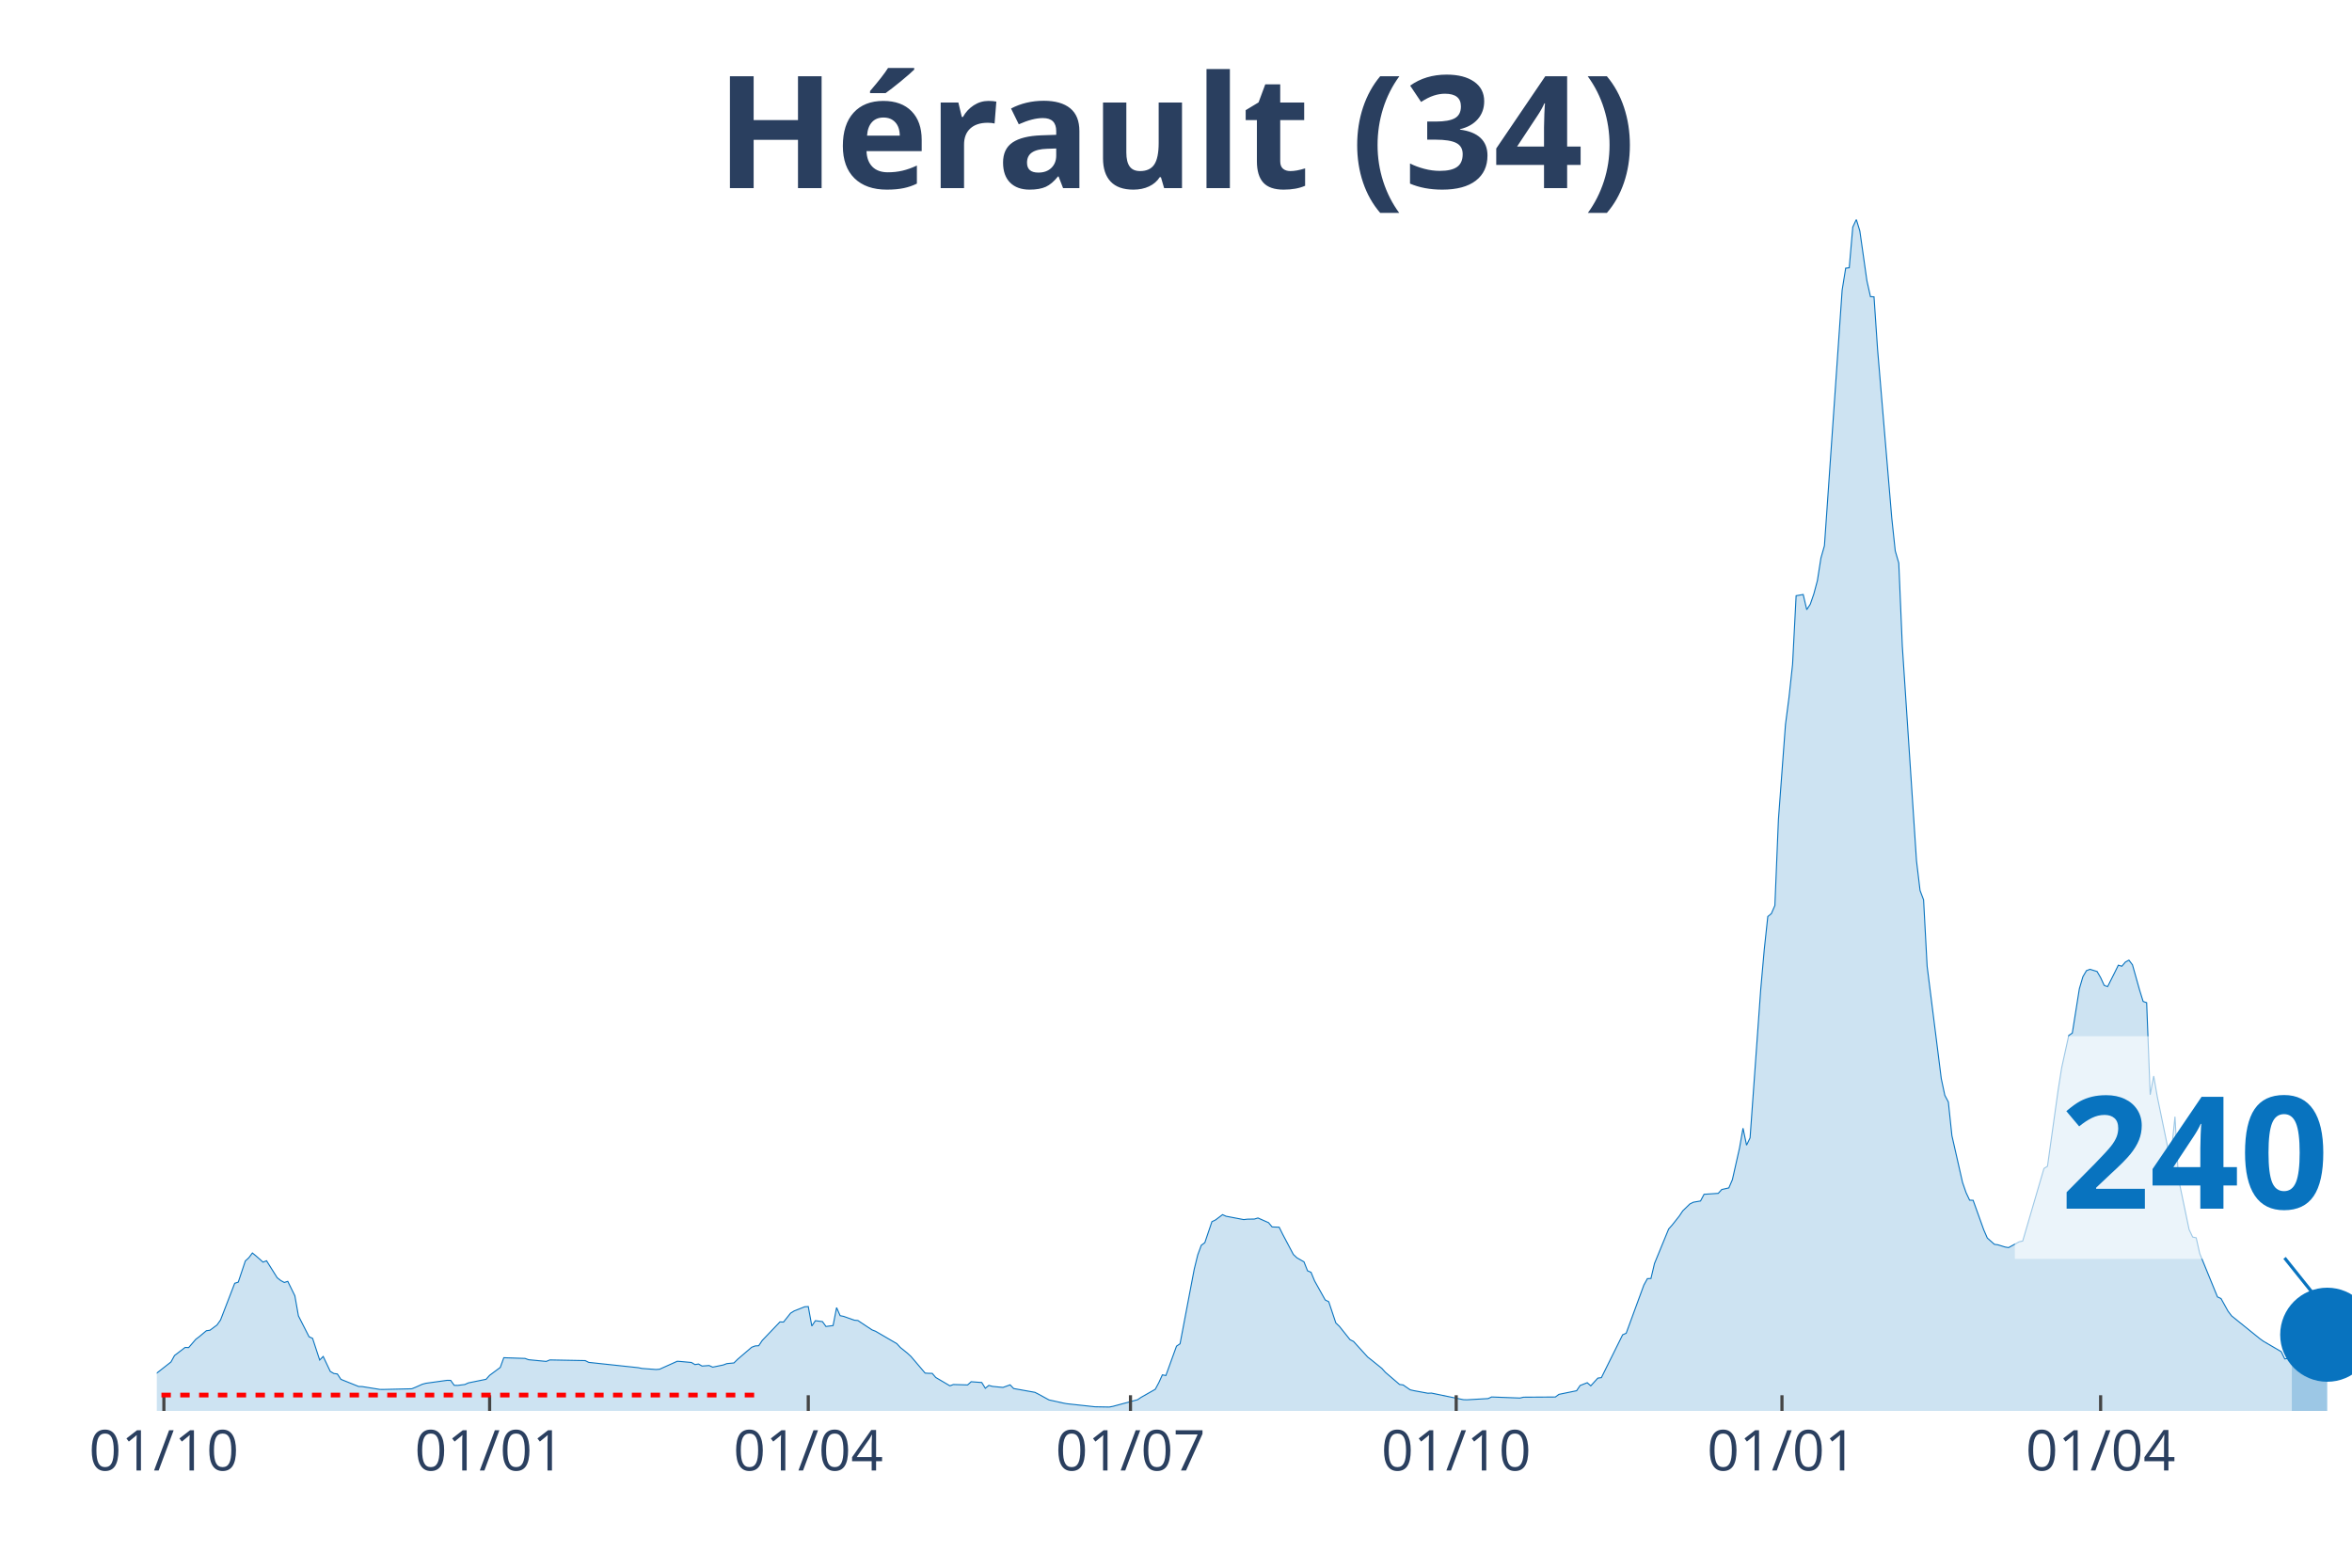
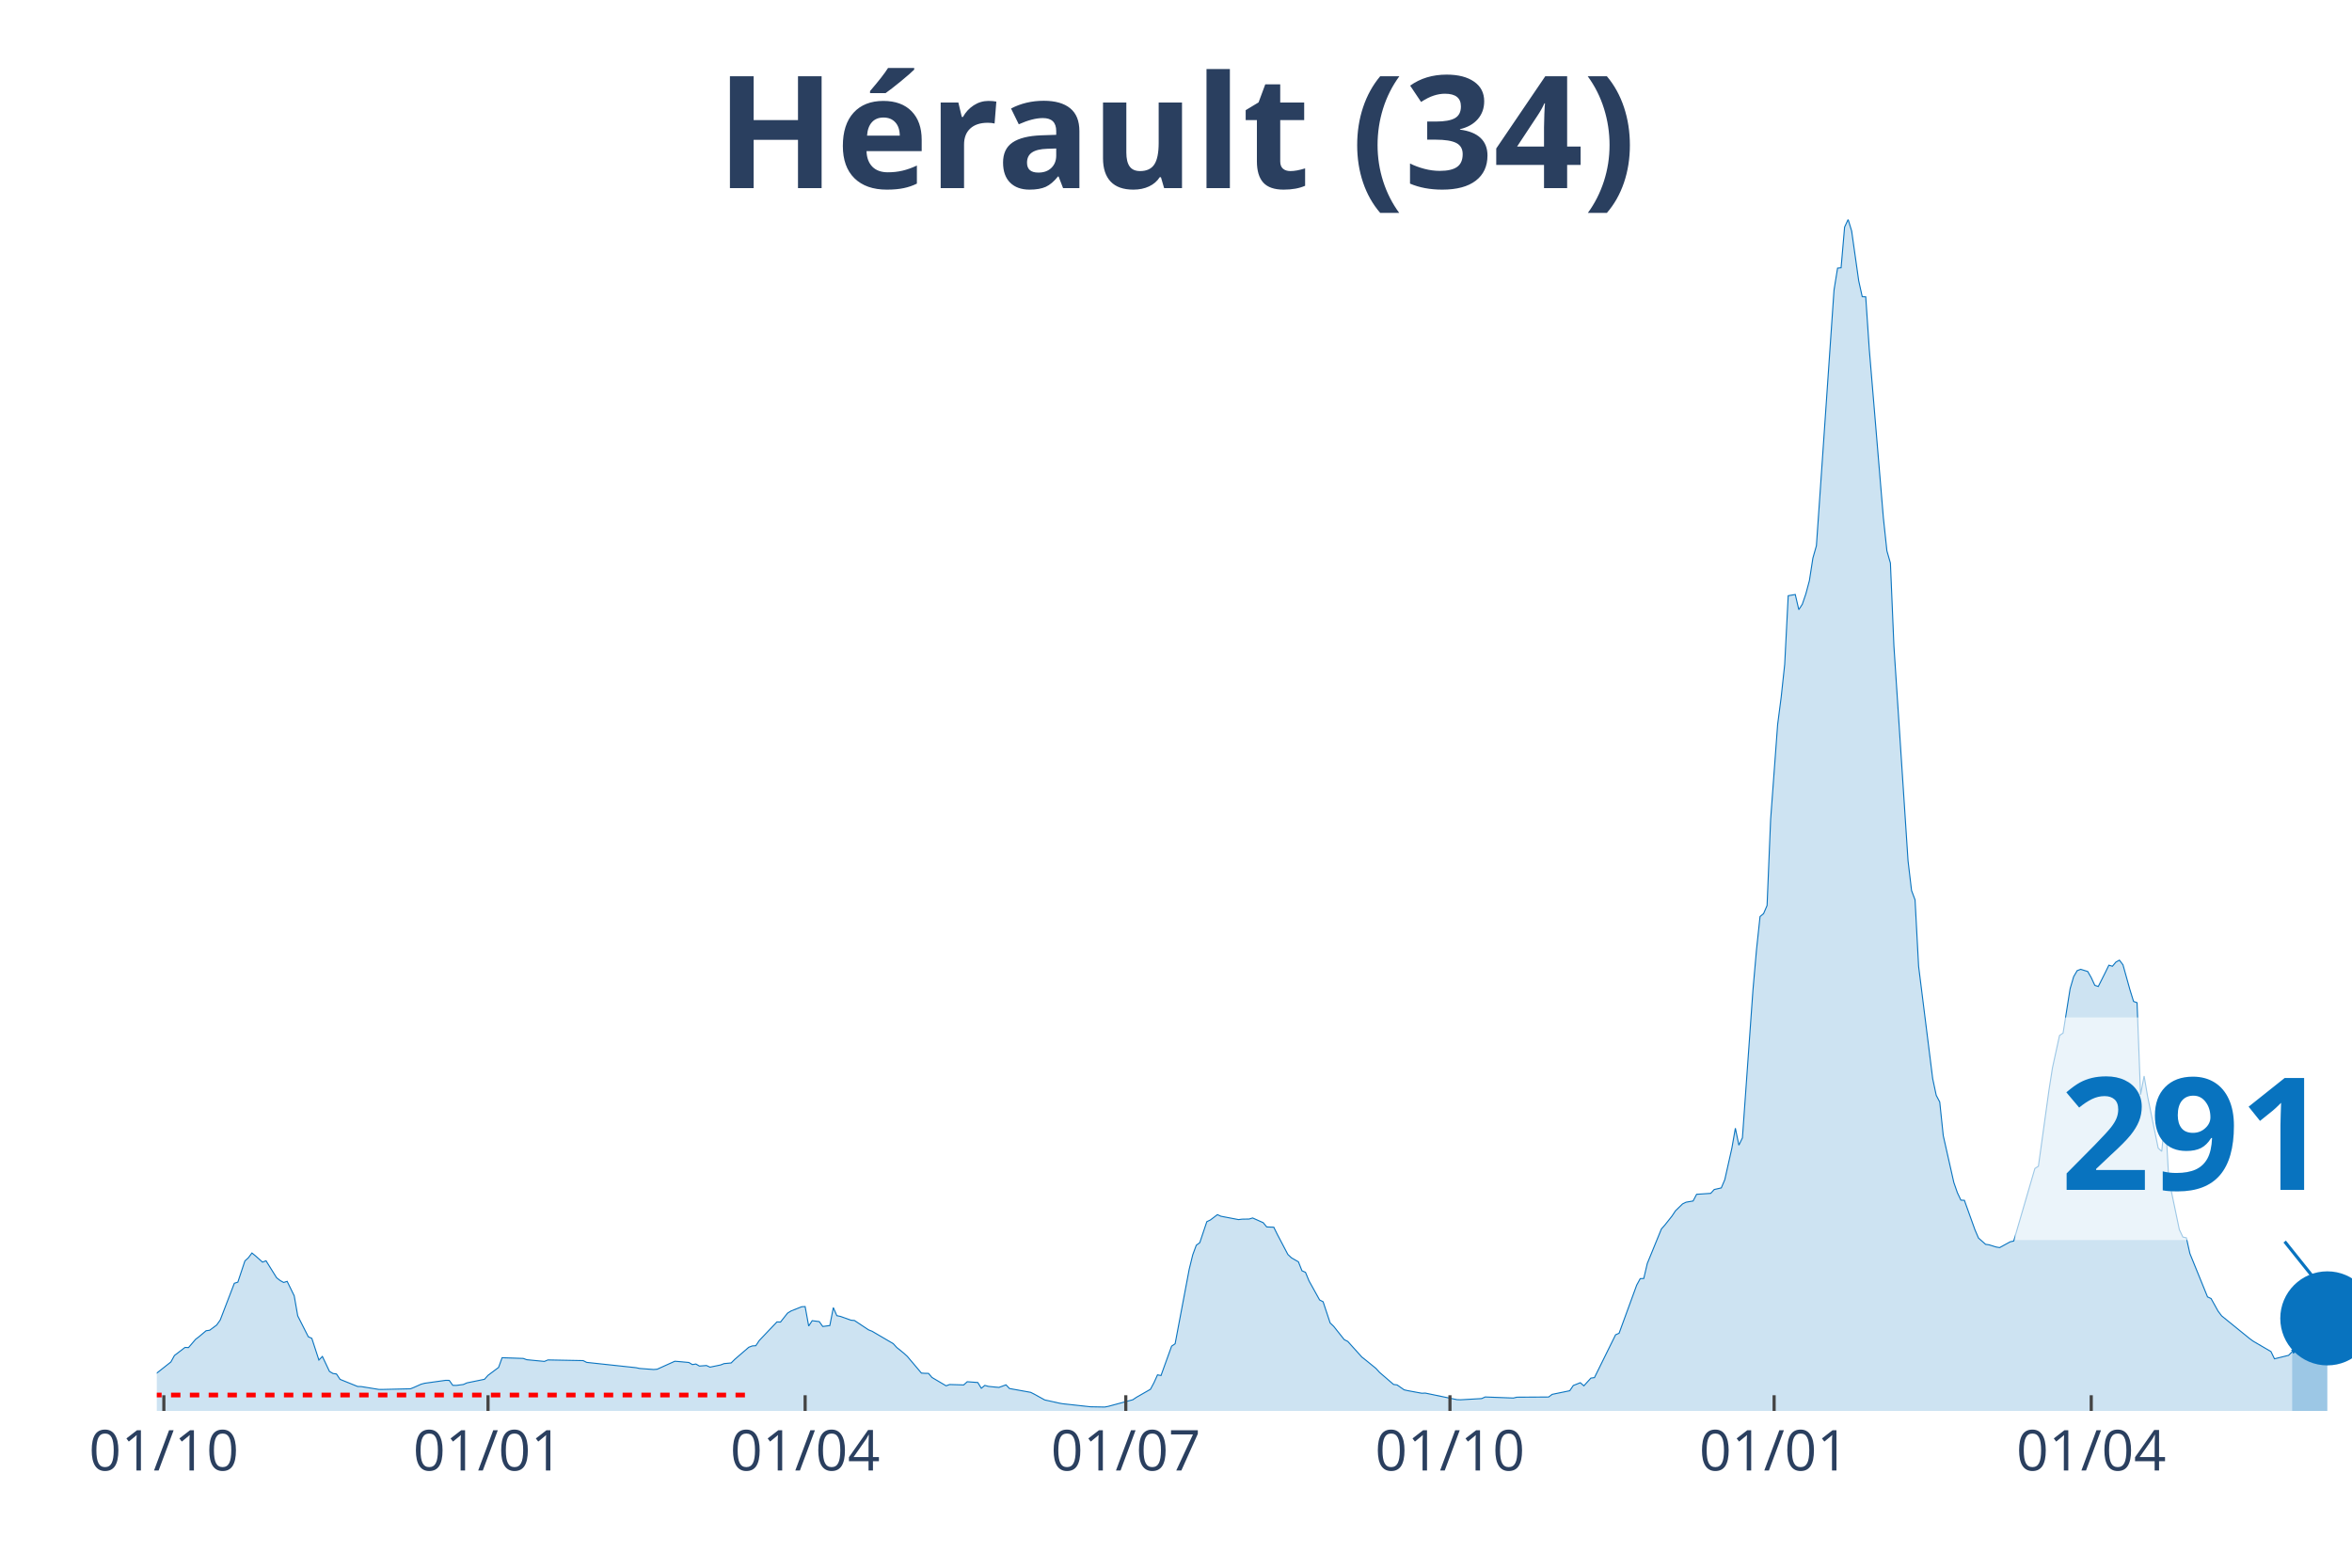
<svg xmlns="http://www.w3.org/2000/svg" class="main-svg" width="1125" height="750" style="" viewBox="0 0 750 500">
  <rect x="0" y="0" width="750" height="500" style="fill: rgb(0, 0, 0); fill-opacity: 0;" />
-   <defs id="defs-88ab77">
+   <defs id="defs-2979f2">
    <g class="clips">
-       <clipPath id="clip88ab77xyplot" class="plotclip">
+       <clipPath id="clip2979f2xyplot" class="plotclip">
        <rect width="700" height="380" />
      </clipPath>
-       <clipPath class="axesclip" id="clip88ab77x">
+       <clipPath class="axesclip" id="clip2979f2x">
        <rect x="50" y="0" width="700" height="500" />
      </clipPath>
-       <clipPath class="axesclip" id="clip88ab77y">
+       <clipPath class="axesclip" id="clip2979f2y">
        <rect x="0" y="70" width="750" height="380" />
      </clipPath>
-       <clipPath class="axesclip" id="clip88ab77xy">
+       <clipPath class="axesclip" id="clip2979f2xy">
        <rect x="50" y="70" width="700" height="380" />
      </clipPath>
    </g>
    <g class="gradients" />
  </defs>
  <g class="bglayer">
    <rect class="bg" x="50" y="70" width="700" height="380" style="fill: rgb(0, 0, 0); fill-opacity: 0; stroke-width: 0;" />
  </g>
  <g class="layer-below">
    <g class="imagelayer" />
    <g class="shapelayer" />
  </g>
  <g class="cartesianlayer">
    <g class="subplot xy">
      <g class="layer-subplot">
        <g class="shapelayer" />
        <g class="imagelayer" />
      </g>
      <g class="gridlayer">
        <g class="x">
-           <path class="xgrid crisp" transform="translate(52.26,0)" d="M0,70v380" style="stroke: rgb(255, 255, 255); stroke-opacity: 1; stroke-width: 1px;" />
-           <path class="xgrid crisp" transform="translate(156.13,0)" d="M0,70v380" style="stroke: rgb(255, 255, 255); stroke-opacity: 1; stroke-width: 1px;" />
-           <path class="xgrid crisp" transform="translate(257.74,0)" d="M0,70v380" style="stroke: rgb(255, 255, 255); stroke-opacity: 1; stroke-width: 1px;" />
-           <path class="xgrid crisp" transform="translate(360.48,0)" d="M0,70v380" style="stroke: rgb(255, 255, 255); stroke-opacity: 1; stroke-width: 1px;" />
-           <path class="xgrid crisp" transform="translate(464.35,0)" d="M0,70v380" style="stroke: rgb(255, 255, 255); stroke-opacity: 1; stroke-width: 1px;" />
-           <path class="xgrid crisp" transform="translate(568.23,0)" d="M0,70v380" style="stroke: rgb(255, 255, 255); stroke-opacity: 1; stroke-width: 1px;" />
-           <path class="xgrid crisp" transform="translate(669.84,0)" d="M0,70v380" style="stroke: rgb(255, 255, 255); stroke-opacity: 1; stroke-width: 1px;" />
+           <path class="xgrid crisp" transform="translate(52.25,0)" d="M0,70v380" style="stroke: rgb(255, 255, 255); stroke-opacity: 1; stroke-width: 1px;" />
+           <path class="xgrid crisp" transform="translate(155.62,0)" d="M0,70v380" style="stroke: rgb(255, 255, 255); stroke-opacity: 1; stroke-width: 1px;" />
+           <path class="xgrid crisp" transform="translate(256.74,0)" d="M0,70v380" style="stroke: rgb(255, 255, 255); stroke-opacity: 1; stroke-width: 1px;" />
+           <path class="xgrid crisp" transform="translate(358.99,0)" d="M0,70v380" style="stroke: rgb(255, 255, 255); stroke-opacity: 1; stroke-width: 1px;" />
+           <path class="xgrid crisp" transform="translate(462.36,0)" d="M0,70v380" style="stroke: rgb(255, 255, 255); stroke-opacity: 1; stroke-width: 1px;" />
+           <path class="xgrid crisp" transform="translate(565.73,0)" d="M0,70v380" style="stroke: rgb(255, 255, 255); stroke-opacity: 1; stroke-width: 1px;" />
+           <path class="xgrid crisp" transform="translate(666.85,0)" d="M0,70v380" style="stroke: rgb(255, 255, 255); stroke-opacity: 1; stroke-width: 1px;" />
        </g>
        <g class="y" />
      </g>
      <g class="zerolinelayer" />
      <path class="xlines-below" />
      <path class="ylines-below" />
      <g class="overlines-below" />
      <g class="xaxislayer-below" />
      <g class="yaxislayer-below" />
      <g class="overaxes-below" />
-       <g class="plot" transform="translate(50, 70)" clip-path="url('#clip88ab77xyplot')">
+       <g class="plot" transform="translate(50, 70)" clip-path="url('#clip2979f2xyplot')">
        <g class="scatterlayer mlayer">
-           <g class="trace scatter trace81b5c6" style="stroke-miterlimit: 2;">
+           <g class="trace scatter trace20396b" style="stroke-miterlimit: 2;">
            <g class="fills">
              <g>
-                 <path class="js-fill" d="M680.81,380L-153.55,380L-153.55,379.54L-128.71,379.85L-127.58,379.85L-68.87,379.02L-67.74,378.88L-59.84,378.16L-58.71,377.71L-51.94,374.66L-50.81,373.63L-42.9,370.75L-41.77,370.6L-36.13,370.12L-35,370.35L-14.68,369.23L-13.55,369.16L-9.03,369.97L-7.9,370.38L-5.65,370.11L-4.52,370.46L-1.13,369.09L0,367.94L4.52,364.39L5.65,362.33L9.03,359.75L10.16,359.8L12.42,357.17L13.55,356.31L15.81,354.42L16.94,354.27L19.19,352.6L20.32,351.01L24.84,339.29L25.97,338.93L28.23,332.17L29.35,331.14L30.48,329.63L31.61,330.54L33.87,332.54L35,332.11L38.39,337.52L39.52,338.41L40.65,339.03L41.77,338.68L44.03,343.29L45.16,349.68L48.55,356.34L49.68,356.86L51.94,363.77L53.06,362.63L55.32,367.4L56.45,368.06L57.58,368.22L58.71,369.93L64.35,372.2L65.48,372.23L71.13,373.14L72.26,373.15L81.29,372.94L82.42,372.49L84.68,371.48L85.81,371.18L92.58,370.24L93.71,370.26L94.84,371.84L95.97,371.86L98.23,371.57L99.35,371.06L105,369.91L106.13,368.65L109.52,366.13L110.65,363.03L117.42,363.26L118.55,363.67L124.19,364.21L125.32,363.74L136.61,363.95L137.74,364.52L153.55,366.21L154.68,366.45L159.19,366.79L160.32,366.7L165.97,364.16L167.1,364.24L170.48,364.55L171.61,365.22L172.74,365.04L173.87,365.69L176.13,365.52L177.26,366.04L180.65,365.34L181.77,364.91L184.03,364.7L185.16,363.58L189.68,359.7L190.81,359.27L191.94,359.2L193.06,357.52L198.71,351.61L199.84,351.66L202.1,348.82L203.23,348.12L206.61,346.78L207.74,346.72L208.87,352.92L210,351.22L212.26,351.51L213.39,353.07L215.65,352.77L216.77,347.05L217.9,349.62L219.03,349.85L222.42,351.06L223.55,351.16L228.06,354.15L229.19,354.59L235.97,358.54L237.1,359.77L239.35,361.58L240.48,362.62L245,367.93L246.13,368.01L247.26,368.02L248.39,369.33L252.9,371.99L254.03,371.58L258.55,371.71L259.68,370.69L263.06,370.94L264.19,372.77L265.32,371.86L266.45,372.17L268.71,372.4L269.84,372.5L272.1,371.68L273.23,372.86L280,374.07L281.13,374.64L284.52,376.5L285.65,376.74L289.03,377.49L290.16,377.7L298.06,378.56L299.19,378.68L303.71,378.76L304.84,378.55L312.74,376.43L313.87,375.67L318.39,373.1L319.52,370.99L320.65,368.5L321.77,368.71L325.16,359.34L326.29,358.58L330.81,334.81L331.94,330.21L333.06,327.17L334.19,326.34L336.45,319.64L337.58,319.1L339.84,317.4L340.97,317.91L346.61,318.98L347.74,318.84L350,318.8L351.13,318.46L354.52,319.96L355.65,321.32L357.9,321.41L359.03,323.68L362.42,330.09L363.55,331.16L365.81,332.45L366.94,335.3L368.06,335.79L369.19,338.53L372.58,344.6L373.71,345.18L375.97,351.95L377.1,353.02L380.48,357.26L381.61,357.84L386.13,362.82L387.26,363.7L390.65,366.44L391.77,367.69L396.29,371.56L397.42,371.71L399.68,373.27L400.81,373.53L405.32,374.36L406.45,374.31L416.61,376.41L417.74,376.45L424.52,376.06L425.65,375.55L434.68,375.89L435.81,375.62L445.97,375.56L447.1,374.72L452.74,373.56L453.87,371.89L456.13,371L457.26,372L459.52,369.53L460.65,369.38L467.42,355.72L468.55,355.23L474.19,339.86L475.32,337.81L476.45,337.76L477.58,332.98L482.1,321.97L483.23,320.7L485.48,317.86L486.61,316.18L488.87,313.98L490,313.43L492.26,313.04L493.39,310.91L497.9,310.61L499.03,309.38L501.29,308.87L502.42,306.24L504.68,296.22L505.81,289.83L506.94,295.24L508.06,292.9L511.45,245.61L512.58,232.87L513.71,222.32L514.84,221.4L515.97,218.8L517.1,191.37L519.35,161.05L520.48,152.34L521.61,141.89L522.74,120L525,119.61L526.13,124.44L527.26,122.71L528.39,119.43L529.52,115.21L530.65,108L531.77,104.06L532.9,87.83L537.42,22.5L538.55,15.51L539.68,15.4L540.81,2.43L541.94,0L543.06,3.67L545.32,19.56L546.45,24.61L547.58,24.67L548.71,41.36L553.23,95.08L554.35,105.68L555.48,109.59L556.61,136.1L561.13,204.53L562.26,214.01L563.39,217.01L564.52,238.18L569.03,274.02L570.16,279.34L571.29,281.48L572.42,292.2L575.81,307.13L576.94,310.39L578.06,312.77L579.19,312.83L582.58,322.26L583.71,324.86L585.97,326.86L587.1,327.02L589.35,327.72L590.48,327.91L593.87,326.06L595,325.81L601.77,302.68L602.9,301.96L606.29,277.68L607.42,270.55L609.68,260.25L610.81,259.49L613.06,245.35L614.19,241.51L615.32,239.58L616.45,239.15L618.71,239.85L619.84,241.8L620.97,244.25L622.1,244.62L624.35,240.15L625.48,237.84L626.61,238.17L627.74,236.84L628.87,236.23L630,237.72L632.26,245.74L633.39,249.39L634.52,249.8L635.65,279.16L636.77,273.19L637.9,279.73L641.29,296.19L642.42,297.21L643.55,286.16L644.68,306L648.06,322.16L649.19,324.54L650.32,324.79L651.45,329.81L657.1,343.63L658.23,344.15L660.48,348.2L661.61,349.69L670.65,356.99L671.77,357.79L677.42,361.09L678.55,363.4L680.81,363.11" style="fill: rgb(8, 115, 191); fill-opacity: 0.2; stroke-width: 0;" />
+                 <path class="js-fill" d="M680.9,380L-152.81,380L-152.81,379.54L-128.09,379.85L-126.97,379.85L-68.54,379.02L-67.42,378.88L-59.55,378.16L-58.43,377.71L-51.69,374.66L-50.56,373.63L-42.7,370.75L-41.57,370.6L-35.96,370.12L-34.83,370.35L-14.61,369.23L-13.48,369.16L-8.99,369.97L-7.87,370.38L-5.62,370.11L-4.49,370.46L-1.12,369.09L0,367.94L4.49,364.39L5.62,362.33L8.99,359.75L10.11,359.8L12.36,357.17L13.48,356.31L15.73,354.42L16.85,354.27L19.1,352.6L20.22,351.01L24.72,339.29L25.84,338.93L28.09,332.17L29.21,331.14L30.34,329.63L31.46,330.54L33.71,332.54L34.83,332.11L38.2,337.52L39.33,338.41L40.45,339.03L41.57,338.68L43.82,343.29L44.94,349.68L48.31,356.34L49.44,356.86L51.69,363.77L52.81,362.63L55.06,367.4L56.18,368.06L57.3,368.22L58.43,369.93L64.04,372.2L65.17,372.23L70.79,373.14L71.91,373.15L80.9,372.94L82.02,372.49L84.27,371.48L85.39,371.18L92.13,370.24L93.26,370.26L94.38,371.84L95.51,371.86L97.75,371.57L98.88,371.06L104.49,369.91L105.62,368.65L108.99,366.13L110.11,363.03L116.85,363.26L117.98,363.67L123.6,364.21L124.72,363.74L135.96,363.95L137.08,364.52L152.81,366.21L153.93,366.45L158.43,366.79L159.55,366.7L165.17,364.16L166.29,364.24L169.66,364.55L170.79,365.22L171.91,365.04L173.03,365.69L175.28,365.52L176.4,366.04L179.78,365.34L180.9,364.91L183.15,364.7L184.27,363.58L188.76,359.7L189.89,359.27L191.01,359.2L192.13,357.52L197.75,351.61L198.88,351.66L201.12,348.82L202.25,348.12L205.62,346.78L206.74,346.72L207.87,352.92L208.99,351.22L211.24,351.51L212.36,353.07L214.61,352.77L215.73,347.05L216.85,349.62L217.98,349.85L221.35,351.06L222.47,351.16L226.97,354.15L228.09,354.59L234.83,358.54L235.96,359.77L238.2,361.58L239.33,362.62L243.82,367.93L244.94,368.01L246.07,368.02L247.19,369.33L251.69,371.99L252.81,371.58L257.3,371.71L258.43,370.69L261.8,370.94L262.92,372.77L264.04,371.86L265.17,372.17L267.42,372.4L268.54,372.5L270.79,371.68L271.91,372.86L278.65,374.07L279.78,374.64L283.15,376.5L284.27,376.74L287.64,377.49L288.76,377.7L296.63,378.56L297.75,378.68L302.25,378.76L303.37,378.55L311.24,376.43L312.36,375.67L316.85,373.1L317.98,370.99L319.1,368.5L320.22,368.71L323.6,359.34L324.72,358.58L329.21,334.81L330.34,330.21L331.46,327.17L332.58,326.34L334.83,319.64L335.96,319.1L338.2,317.4L339.33,317.91L344.94,318.98L346.07,318.84L348.31,318.8L349.44,318.46L352.81,319.96L353.93,321.32L356.18,321.41L357.3,323.68L360.67,330.09L361.8,331.16L364.04,332.45L365.17,335.3L366.29,335.79L367.42,338.53L370.79,344.6L371.91,345.18L374.16,351.95L375.28,353.02L378.65,357.26L379.78,357.84L384.27,362.82L385.39,363.7L388.76,366.44L389.89,367.69L394.38,371.56L395.51,371.71L397.75,373.27L398.88,373.53L403.37,374.36L404.49,374.31L414.61,376.41L415.73,376.45L422.47,376.06L423.6,375.55L432.58,375.89L433.71,375.62L443.82,375.56L444.94,374.72L450.56,373.56L451.69,371.89L453.93,371L455.06,372L457.3,369.53L458.43,369.38L465.17,355.72L466.29,355.23L471.91,339.86L473.03,337.81L474.16,337.76L475.28,332.98L479.78,321.97L480.9,320.7L483.15,317.86L484.27,316.18L486.52,313.98L487.64,313.43L489.89,313.04L491.01,310.91L495.51,310.61L496.63,309.38L498.88,308.87L500,306.24L502.25,296.22L503.37,289.83L504.49,295.24L505.62,292.9L508.99,245.61L510.11,232.87L511.24,222.32L512.36,221.4L513.48,218.8L514.61,191.37L516.85,161.05L517.98,152.34L519.1,141.89L520.22,120L522.47,119.61L523.6,124.44L524.72,122.71L525.84,119.43L526.97,115.21L528.09,108L529.21,104.06L530.34,87.83L534.83,22.5L535.96,15.51L537.08,15.4L538.2,2.43L539.33,0L540.45,3.67L542.7,19.56L543.82,24.61L544.94,24.67L546.07,41.36L550.56,95.08L551.69,105.68L552.81,109.59L553.93,136.1L558.43,204.53L559.55,214.01L560.67,217.01L561.8,238.18L566.29,274.02L567.42,279.34L568.54,281.48L569.66,292.2L573.03,307.13L574.16,310.39L575.28,312.77L576.4,312.83L579.78,322.26L580.9,324.86L583.15,326.86L584.27,327.02L586.52,327.72L587.64,327.91L591.01,326.06L592.13,325.81L598.88,302.68L600,301.96L603.37,277.68L604.49,270.55L606.74,260.25L607.87,259.49L610.11,245.35L611.24,241.51L612.36,239.58L613.48,239.15L615.73,239.85L616.85,241.8L617.98,244.25L619.1,244.62L621.35,240.15L622.47,237.84L623.6,238.17L624.72,236.84L625.84,236.23L626.97,237.72L629.21,245.74L630.34,249.39L631.46,249.8L632.58,279.16L633.71,273.19L634.83,279.73L638.2,296.19L639.33,297.21L640.45,286.16L641.57,306L644.94,322.16L646.07,324.54L647.19,324.79L648.31,329.81L653.93,343.63L655.06,344.15L657.3,348.18L658.43,349.68L667.42,356.98L668.54,357.79L674.16,361.07L675.28,363.38L679.78,362.27L680.9,361.16" style="fill: rgb(8, 115, 191); fill-opacity: 0.2; stroke-width: 0;" />
              </g>
            </g>
            <g class="errorbars" />
            <g class="lines">
-               <path class="js-line" d="M-153.55,379.54L-128.71,379.85L-127.58,379.85L-68.87,379.02L-67.74,378.88L-59.84,378.16L-58.71,377.71L-51.94,374.66L-50.81,373.63L-42.9,370.75L-41.77,370.6L-36.13,370.12L-35,370.35L-14.68,369.23L-13.55,369.16L-9.03,369.97L-7.9,370.38L-5.65,370.11L-4.52,370.46L-1.13,369.09L0,367.94L4.52,364.39L5.65,362.33L9.03,359.75L10.16,359.8L12.42,357.17L13.55,356.31L15.81,354.42L16.94,354.27L19.19,352.6L20.32,351.01L24.84,339.29L25.97,338.93L28.23,332.17L29.35,331.14L30.48,329.63L31.61,330.54L33.87,332.54L35,332.11L38.39,337.52L39.52,338.41L40.65,339.03L41.77,338.68L44.03,343.29L45.16,349.68L48.55,356.34L49.68,356.86L51.94,363.77L53.06,362.63L55.32,367.4L56.45,368.06L57.58,368.22L58.71,369.93L64.35,372.2L65.48,372.23L71.13,373.14L72.26,373.15L81.29,372.94L82.42,372.49L84.68,371.48L85.81,371.18L92.58,370.24L93.71,370.26L94.84,371.84L95.97,371.86L98.23,371.57L99.35,371.06L105,369.91L106.13,368.65L109.52,366.13L110.65,363.03L117.42,363.26L118.55,363.67L124.19,364.21L125.32,363.74L136.61,363.95L137.74,364.52L153.55,366.21L154.68,366.45L159.19,366.79L160.32,366.7L165.97,364.16L167.1,364.24L170.48,364.55L171.61,365.22L172.74,365.04L173.87,365.69L176.13,365.52L177.26,366.04L180.65,365.34L181.77,364.91L184.03,364.7L185.16,363.58L189.68,359.7L190.81,359.27L191.94,359.2L193.06,357.52L198.71,351.61L199.84,351.66L202.1,348.82L203.23,348.12L206.61,346.78L207.74,346.72L208.87,352.92L210,351.22L212.26,351.51L213.39,353.07L215.65,352.77L216.77,347.05L217.9,349.62L219.03,349.85L222.42,351.06L223.55,351.16L228.06,354.15L229.19,354.59L235.97,358.54L237.1,359.77L239.35,361.58L240.48,362.62L245,367.93L246.13,368.01L247.26,368.02L248.39,369.33L252.9,371.99L254.03,371.58L258.55,371.71L259.68,370.69L263.06,370.94L264.19,372.77L265.32,371.86L266.45,372.17L268.71,372.4L269.84,372.5L272.1,371.68L273.23,372.86L280,374.07L281.13,374.64L284.52,376.5L285.65,376.74L289.03,377.49L290.16,377.7L298.06,378.56L299.19,378.68L303.71,378.76L304.84,378.55L312.74,376.43L313.87,375.67L318.39,373.1L319.52,370.99L320.65,368.5L321.77,368.71L325.16,359.34L326.29,358.58L330.81,334.81L331.94,330.21L333.06,327.17L334.19,326.34L336.45,319.64L337.58,319.1L339.84,317.4L340.97,317.91L346.61,318.98L347.74,318.84L350,318.8L351.13,318.46L354.52,319.96L355.65,321.32L357.9,321.41L359.03,323.68L362.42,330.09L363.55,331.16L365.81,332.45L366.94,335.3L368.06,335.79L369.19,338.53L372.58,344.6L373.71,345.18L375.97,351.95L377.1,353.02L380.48,357.26L381.61,357.84L386.13,362.82L387.26,363.7L390.65,366.44L391.77,367.69L396.29,371.56L397.42,371.71L399.68,373.27L400.81,373.53L405.32,374.36L406.45,374.31L416.61,376.41L417.74,376.45L424.52,376.06L425.65,375.55L434.68,375.89L435.81,375.62L445.97,375.56L447.1,374.72L452.74,373.56L453.87,371.89L456.13,371L457.26,372L459.52,369.53L460.65,369.38L467.42,355.72L468.55,355.23L474.19,339.86L475.32,337.81L476.45,337.76L477.58,332.98L482.1,321.97L483.23,320.7L485.48,317.86L486.61,316.18L488.87,313.98L490,313.43L492.26,313.04L493.39,310.91L497.9,310.61L499.03,309.38L501.29,308.87L502.42,306.24L504.68,296.22L505.81,289.83L506.94,295.24L508.06,292.9L511.45,245.61L512.58,232.87L513.71,222.32L514.84,221.4L515.97,218.8L517.1,191.37L519.35,161.05L520.48,152.34L521.61,141.89L522.74,120L525,119.61L526.13,124.44L527.26,122.71L528.39,119.43L529.52,115.21L530.65,108L531.77,104.06L532.9,87.83L537.42,22.5L538.55,15.51L539.68,15.4L540.81,2.43L541.94,0L543.06,3.67L545.32,19.56L546.45,24.61L547.58,24.67L548.71,41.36L553.23,95.08L554.35,105.68L555.48,109.59L556.61,136.1L561.13,204.53L562.26,214.01L563.39,217.01L564.52,238.18L569.03,274.02L570.16,279.34L571.29,281.48L572.42,292.2L575.81,307.13L576.94,310.39L578.06,312.77L579.19,312.83L582.58,322.26L583.71,324.86L585.97,326.86L587.1,327.02L589.35,327.72L590.48,327.91L593.87,326.06L595,325.81L601.77,302.68L602.9,301.96L606.29,277.68L607.42,270.55L609.68,260.25L610.81,259.49L613.06,245.35L614.19,241.51L615.32,239.58L616.45,239.15L618.71,239.85L619.84,241.8L620.97,244.25L622.1,244.62L624.35,240.15L625.48,237.84L626.61,238.17L627.74,236.84L628.87,236.23L630,237.72L632.26,245.74L633.39,249.39L634.52,249.8L635.65,279.16L636.77,273.19L637.9,279.73L641.29,296.19L642.42,297.21L643.55,286.16L644.68,306L648.06,322.16L649.19,324.54L650.32,324.79L651.45,329.81L657.1,343.63L658.23,344.15L660.48,348.2L661.61,349.69L670.65,356.99L671.77,357.79L677.42,361.09L678.55,363.4L680.81,363.11" style="vector-effect: non-scaling-stroke; fill: none; stroke: rgb(8, 115, 191); stroke-opacity: 1; stroke-width: 0.5px; opacity: 1;" />
+               <path class="js-line" d="M-152.81,379.54L-128.09,379.85L-126.97,379.85L-68.54,379.02L-67.42,378.88L-59.55,378.16L-58.43,377.71L-51.69,374.66L-50.56,373.63L-42.7,370.75L-41.57,370.6L-35.96,370.12L-34.83,370.35L-14.61,369.23L-13.48,369.16L-8.99,369.97L-7.87,370.38L-5.62,370.11L-4.49,370.46L-1.12,369.09L0,367.94L4.49,364.39L5.62,362.33L8.99,359.75L10.11,359.8L12.36,357.17L13.48,356.31L15.73,354.42L16.85,354.27L19.1,352.6L20.22,351.01L24.72,339.29L25.84,338.93L28.09,332.17L29.21,331.14L30.34,329.63L31.46,330.54L33.71,332.54L34.83,332.11L38.2,337.52L39.33,338.41L40.45,339.03L41.57,338.68L43.82,343.29L44.94,349.68L48.31,356.34L49.44,356.86L51.69,363.77L52.81,362.63L55.06,367.4L56.18,368.06L57.3,368.22L58.43,369.93L64.04,372.2L65.17,372.23L70.79,373.14L71.91,373.15L80.9,372.94L82.02,372.49L84.27,371.48L85.39,371.18L92.13,370.24L93.26,370.26L94.38,371.84L95.51,371.86L97.75,371.57L98.88,371.06L104.49,369.91L105.62,368.65L108.99,366.13L110.11,363.03L116.85,363.26L117.98,363.67L123.6,364.21L124.72,363.74L135.96,363.95L137.08,364.52L152.81,366.21L153.93,366.45L158.43,366.79L159.55,366.7L165.17,364.16L166.29,364.24L169.66,364.55L170.79,365.22L171.91,365.04L173.03,365.69L175.28,365.52L176.4,366.04L179.78,365.34L180.9,364.91L183.15,364.7L184.27,363.58L188.76,359.7L189.89,359.27L191.01,359.2L192.13,357.52L197.75,351.61L198.88,351.66L201.12,348.82L202.25,348.12L205.62,346.78L206.74,346.72L207.87,352.92L208.99,351.22L211.24,351.51L212.36,353.07L214.61,352.77L215.73,347.05L216.85,349.62L217.98,349.85L221.35,351.06L222.47,351.16L226.97,354.15L228.09,354.59L234.83,358.54L235.96,359.77L238.2,361.58L239.33,362.62L243.82,367.93L244.94,368.01L246.07,368.02L247.19,369.33L251.69,371.99L252.81,371.58L257.3,371.71L258.43,370.69L261.8,370.94L262.92,372.77L264.04,371.86L265.17,372.17L267.42,372.4L268.54,372.5L270.79,371.68L271.91,372.86L278.65,374.07L279.78,374.64L283.15,376.5L284.27,376.74L287.64,377.49L288.76,377.7L296.63,378.56L297.75,378.68L302.25,378.76L303.37,378.55L311.24,376.43L312.36,375.67L316.85,373.1L317.98,370.99L319.1,368.5L320.22,368.71L323.6,359.34L324.72,358.58L329.21,334.81L330.34,330.21L331.46,327.17L332.58,326.34L334.83,319.64L335.96,319.1L338.2,317.4L339.33,317.91L344.94,318.98L346.07,318.84L348.31,318.8L349.44,318.46L352.81,319.96L353.93,321.32L356.18,321.41L357.3,323.68L360.67,330.09L361.8,331.16L364.04,332.45L365.17,335.3L366.29,335.79L367.42,338.53L370.79,344.6L371.91,345.18L374.16,351.95L375.28,353.02L378.65,357.26L379.78,357.84L384.27,362.82L385.39,363.7L388.76,366.44L389.89,367.69L394.38,371.56L395.51,371.71L397.75,373.27L398.88,373.53L403.37,374.36L404.49,374.31L414.61,376.41L415.73,376.45L422.47,376.06L423.6,375.55L432.58,375.89L433.71,375.62L443.82,375.56L444.94,374.72L450.56,373.56L451.69,371.89L453.93,371L455.06,372L457.3,369.53L458.43,369.38L465.17,355.72L466.29,355.23L471.91,339.86L473.03,337.81L474.16,337.76L475.28,332.98L479.78,321.97L480.9,320.7L483.15,317.86L484.27,316.18L486.52,313.98L487.64,313.43L489.89,313.04L491.01,310.91L495.51,310.61L496.63,309.38L498.88,308.87L500,306.24L502.25,296.22L503.37,289.83L504.49,295.24L505.62,292.9L508.99,245.61L510.11,232.87L511.24,222.32L512.36,221.4L513.48,218.8L514.61,191.37L516.85,161.05L517.98,152.34L519.1,141.89L520.22,120L522.47,119.61L523.6,124.44L524.72,122.71L525.84,119.43L526.97,115.21L528.09,108L529.21,104.06L530.34,87.83L534.83,22.5L535.96,15.51L537.08,15.4L538.2,2.43L539.33,0L540.45,3.67L542.7,19.56L543.82,24.61L544.94,24.67L546.07,41.36L550.56,95.08L551.69,105.68L552.81,109.59L553.93,136.1L558.43,204.53L559.55,214.01L560.67,217.01L561.8,238.18L566.29,274.02L567.42,279.34L568.54,281.48L569.66,292.2L573.03,307.13L574.16,310.39L575.28,312.77L576.4,312.83L579.78,322.26L580.9,324.86L583.15,326.86L584.27,327.02L586.52,327.72L587.64,327.91L591.01,326.06L592.13,325.81L598.88,302.68L600,301.96L603.37,277.68L604.49,270.55L606.74,260.25L607.87,259.49L610.11,245.35L611.24,241.51L612.36,239.58L613.48,239.15L615.73,239.85L616.85,241.8L617.98,244.25L619.1,244.62L621.35,240.15L622.47,237.84L623.6,238.17L624.72,236.84L625.84,236.23L626.97,237.72L629.21,245.74L630.34,249.39L631.46,249.8L632.58,279.16L633.71,273.19L634.83,279.73L638.2,296.19L639.33,297.21L640.45,286.16L641.57,306L644.94,322.16L646.07,324.54L647.19,324.79L648.31,329.81L653.93,343.63L655.06,344.15L657.3,348.18L658.43,349.68L667.42,356.98L668.54,357.79L674.16,361.07L675.28,363.38L679.78,362.27L680.9,361.16" style="vector-effect: non-scaling-stroke; fill: none; stroke: rgb(8, 115, 191); stroke-opacity: 1; stroke-width: 0.5px; opacity: 1;" />
            </g>
            <g class="points" />
            <g class="text" />
          </g>
-           <g class="trace scatter traceddfcd1" style="stroke-miterlimit: 2;">
+           <g class="trace scatter trace4bf572" style="stroke-miterlimit: 2;">
            <g class="fills">
              <g>
-                 <path class="js-fill" d="M692.1,380L680.81,380L680.81,363.11L681.94,363.13L683.06,362.29L685.32,360.56L686.45,357.83L689.84,355.89L690.97,360.28L692.1,355.7" style="fill: rgb(8, 115, 191); fill-opacity: 0.4; stroke-width: 0;" />
+                 <path class="js-fill" d="M692.13,380L680.9,380L680.9,361.16L682.02,360.55L683.15,357.83L686.52,355.87L687.64,360.25L688.76,355.59L689.89,354.23L692.13,350.48" style="fill: rgb(8, 115, 191); fill-opacity: 0.4; stroke-width: 0;" />
              </g>
            </g>
            <g class="errorbars" />
            <g class="lines">
-               <path class="js-line" d="M680.81,363.11L681.94,363.13L683.06,362.29L685.32,360.56L686.45,357.83L689.84,355.89L690.97,360.28L692.1,355.7" style="vector-effect: non-scaling-stroke; fill: none; stroke: rgb(8, 115, 191); stroke-opacity: 1; stroke-width: 2px; opacity: 1;" />
+               <path class="js-line" d="M680.9,361.16L682.02,360.55L683.15,357.83L686.52,355.87L687.64,360.25L688.76,355.59L689.89,354.23L692.13,350.48" style="vector-effect: non-scaling-stroke; fill: none; stroke: rgb(8, 115, 191); stroke-opacity: 1; stroke-width: 2px; opacity: 1;" />
            </g>
            <g class="points" />
            <g class="text" />
          </g>
-           <g class="trace scatter trace758c9a" style="stroke-miterlimit: 2; opacity: 1;">
+           <g class="trace scatter traced3b679" style="stroke-miterlimit: 2; opacity: 1;">
            <g class="fills" />
            <g class="errorbars" />
            <g class="lines" />
            <g class="points">
-               <path class="point" transform="translate(692.1,355.7)" d="M15,0A15,15 0 1,1 0,-15A15,15 0 0,1 15,0Z" style="opacity: 1; stroke-width: 0px; fill: rgb(8, 115, 191); fill-opacity: 1;" />
+               <path class="point" transform="translate(692.13,350.48)" d="M15,0A15,15 0 1,1 0,-15A15,15 0 0,1 15,0Z" style="opacity: 1; stroke-width: 0px; fill: rgb(8, 115, 191); fill-opacity: 1;" />
            </g>
            <g class="text" />
          </g>
        </g>
      </g>
      <g class="overplot" />
      <path class="xlines-above crisp" style="fill: none; stroke-width: 1px; stroke: rgb(0, 0, 0); stroke-opacity: 0;" d="" />
      <path class="ylines-above crisp" style="fill: none;" d="M0,0" />
      <g class="overlines-above" />
      <g class="xaxislayer-above">
-         <path class="xtick ticks crisp" d="M0,450v-5" transform="translate(52.26,0)" style="stroke: rgb(68, 68, 68); stroke-opacity: 1; stroke-width: 1px;" />
-         <path class="xtick ticks crisp" d="M0,450v-5" transform="translate(156.13,0)" style="stroke: rgb(68, 68, 68); stroke-opacity: 1; stroke-width: 1px;" />
-         <path class="xtick ticks crisp" d="M0,450v-5" transform="translate(257.74,0)" style="stroke: rgb(68, 68, 68); stroke-opacity: 1; stroke-width: 1px;" />
-         <path class="xtick ticks crisp" d="M0,450v-5" transform="translate(360.48,0)" style="stroke: rgb(68, 68, 68); stroke-opacity: 1; stroke-width: 1px;" />
-         <path class="xtick ticks crisp" d="M0,450v-5" transform="translate(464.35,0)" style="stroke: rgb(68, 68, 68); stroke-opacity: 1; stroke-width: 1px;" />
-         <path class="xtick ticks crisp" d="M0,450v-5" transform="translate(568.23,0)" style="stroke: rgb(68, 68, 68); stroke-opacity: 1; stroke-width: 1px;" />
-         <path class="xtick ticks crisp" d="M0,450v-5" transform="translate(669.84,0)" style="stroke: rgb(68, 68, 68); stroke-opacity: 1; stroke-width: 1px;" />
+         <path class="xtick ticks crisp" d="M0,450v-5" transform="translate(52.25,0)" style="stroke: rgb(68, 68, 68); stroke-opacity: 1; stroke-width: 1px;" />
+         <path class="xtick ticks crisp" d="M0,450v-5" transform="translate(155.62,0)" style="stroke: rgb(68, 68, 68); stroke-opacity: 1; stroke-width: 1px;" />
+         <path class="xtick ticks crisp" d="M0,450v-5" transform="translate(256.74,0)" style="stroke: rgb(68, 68, 68); stroke-opacity: 1; stroke-width: 1px;" />
+         <path class="xtick ticks crisp" d="M0,450v-5" transform="translate(358.99,0)" style="stroke: rgb(68, 68, 68); stroke-opacity: 1; stroke-width: 1px;" />
+         <path class="xtick ticks crisp" d="M0,450v-5" transform="translate(462.36,0)" style="stroke: rgb(68, 68, 68); stroke-opacity: 1; stroke-width: 1px;" />
+         <path class="xtick ticks crisp" d="M0,450v-5" transform="translate(565.73,0)" style="stroke: rgb(68, 68, 68); stroke-opacity: 1; stroke-width: 1px;" />
+         <path class="xtick ticks crisp" d="M0,450v-5" transform="translate(666.85,0)" style="stroke: rgb(68, 68, 68); stroke-opacity: 1; stroke-width: 1px;" />
        <g class="xtick">
-           <text text-anchor="middle" x="0" y="469" transform="translate(52.26,0)" style="font-family: 'Open Sans', verdana, arial, sans-serif; font-size: 18px; fill: rgb(42, 63, 95); fill-opacity: 1; white-space: pre;">01/10</text>
+           <text text-anchor="middle" x="0" y="469" transform="translate(52.25,0)" style="font-family: 'Open Sans', verdana, arial, sans-serif; font-size: 18px; fill: rgb(42, 63, 95); fill-opacity: 1; white-space: pre;">01/10</text>
        </g>
        <g class="xtick">
-           <text text-anchor="middle" x="0" y="469" transform="translate(156.13,0)" style="font-family: 'Open Sans', verdana, arial, sans-serif; font-size: 18px; fill: rgb(42, 63, 95); fill-opacity: 1; white-space: pre;">01/01</text>
+           <text text-anchor="middle" x="0" y="469" transform="translate(155.62,0)" style="font-family: 'Open Sans', verdana, arial, sans-serif; font-size: 18px; fill: rgb(42, 63, 95); fill-opacity: 1; white-space: pre;">01/01</text>
        </g>
        <g class="xtick">
-           <text text-anchor="middle" x="0" y="469" transform="translate(257.74,0)" style="font-family: 'Open Sans', verdana, arial, sans-serif; font-size: 18px; fill: rgb(42, 63, 95); fill-opacity: 1; white-space: pre;">01/04</text>
+           <text text-anchor="middle" x="0" y="469" transform="translate(256.74,0)" style="font-family: 'Open Sans', verdana, arial, sans-serif; font-size: 18px; fill: rgb(42, 63, 95); fill-opacity: 1; white-space: pre;">01/04</text>
        </g>
        <g class="xtick">
-           <text text-anchor="middle" x="0" y="469" transform="translate(360.48,0)" style="font-family: 'Open Sans', verdana, arial, sans-serif; font-size: 18px; fill: rgb(42, 63, 95); fill-opacity: 1; white-space: pre;">01/07</text>
+           <text text-anchor="middle" x="0" y="469" transform="translate(358.99,0)" style="font-family: 'Open Sans', verdana, arial, sans-serif; font-size: 18px; fill: rgb(42, 63, 95); fill-opacity: 1; white-space: pre;">01/07</text>
        </g>
        <g class="xtick">
-           <text text-anchor="middle" x="0" y="469" transform="translate(464.35,0)" style="font-family: 'Open Sans', verdana, arial, sans-serif; font-size: 18px; fill: rgb(42, 63, 95); fill-opacity: 1; white-space: pre;">01/10</text>
+           <text text-anchor="middle" x="0" y="469" transform="translate(462.36,0)" style="font-family: 'Open Sans', verdana, arial, sans-serif; font-size: 18px; fill: rgb(42, 63, 95); fill-opacity: 1; white-space: pre;">01/10</text>
        </g>
        <g class="xtick">
-           <text text-anchor="middle" x="0" y="469" transform="translate(568.23,0)" style="font-family: 'Open Sans', verdana, arial, sans-serif; font-size: 18px; fill: rgb(42, 63, 95); fill-opacity: 1; white-space: pre;">01/01</text>
+           <text text-anchor="middle" x="0" y="469" transform="translate(565.73,0)" style="font-family: 'Open Sans', verdana, arial, sans-serif; font-size: 18px; fill: rgb(42, 63, 95); fill-opacity: 1; white-space: pre;">01/01</text>
        </g>
        <g class="xtick">
-           <text text-anchor="middle" x="0" y="469" transform="translate(669.84,0)" style="font-family: 'Open Sans', verdana, arial, sans-serif; font-size: 18px; fill: rgb(42, 63, 95); fill-opacity: 1; white-space: pre;">01/04</text>
+           <text text-anchor="middle" x="0" y="469" transform="translate(666.85,0)" style="font-family: 'Open Sans', verdana, arial, sans-serif; font-size: 18px; fill: rgb(42, 63, 95); fill-opacity: 1; white-space: pre;">01/04</text>
        </g>
      </g>
      <g class="yaxislayer-above" />
      <g class="overaxes-above" />
    </g>
  </g>
  <g class="polarlayer" />
  <g class="ternarylayer" />
  <g class="geolayer" />
  <g class="funnelarealayer" />
  <g class="pielayer" />
  <g class="treemaplayer" />
  <g class="sunburstlayer" />
  <g class="glimages" />
-   <defs id="topdefs-88ab77">
+   <defs id="topdefs-2979f2">
    <g class="clips" />
  </defs>
  <g class="layer-above">
    <g class="imagelayer" />
    <g class="shapelayer">
-       <path data-index="0" fill-rule="evenodd" d="M-584.52,444.94L240.81,444.94" clip-path="url('#clip88ab77xy')" style="opacity: 1; stroke: rgb(255, 0, 0); stroke-opacity: 1; fill: rgb(0, 0, 0); fill-opacity: 0; stroke-dasharray: 3px, 3px; stroke-width: 1.5px;" />
+       <path data-index="0" fill-rule="evenodd" d="M-581.46,444.94L239.89,444.94" clip-path="url('#clip2979f2xy')" style="opacity: 1; stroke: rgb(255, 0, 0); stroke-opacity: 1; fill: rgb(0, 0, 0); fill-opacity: 0; stroke-dasharray: 3px, 3px; stroke-width: 1.5px;" />
    </g>
  </g>
  <g class="infolayer">
    <g class="g-gtitle">
      <text class="gtitle" x="375" y="25" text-anchor="middle" dy="0.7em" style="font-family: 'Open Sans', verdana, arial, sans-serif; font-size: 50px; fill: rgb(42, 63, 95); opacity: 1; font-weight: normal; white-space: pre;">
        <tspan style="font-weight:bold">Hérault (34)</tspan>
      </text>
    </g>
    <g class="g-xtitle" />
    <g class="annotation" data-index="0" style="opacity: 1;">
-       <g class="annotation-text-g" transform="rotate(0,700.1,365.7)">
-         <g class="cursor-pointer" transform="translate(642, 330)">
+       <g class="annotation-text-g" transform="rotate(0,700.13,360.48)">
+         <g class="cursor-pointer" transform="translate(642, 324)">
          <rect class="bg" x="0.5" y="0.5" width="115" height="71" style="stroke-width: 1px; stroke: rgb(0, 0, 0); stroke-opacity: 0; fill: rgb(255, 255, 255); fill-opacity: 0.6;" />
          <text class="annotation-text" text-anchor="middle" x="57.812" y="55.5" style="font-family: 'Open Sans', verdana, arial, sans-serif; font-size: 50px; fill: rgb(8, 115, 191); fill-opacity: 1; white-space: pre;">
-             <tspan style="font-weight:bold">240 </tspan>
+             <tspan style="font-weight:bold">291 </tspan>
          </text>
        </g>
      </g>
      <g class="annotation-arrow-g" style="opacity: 1;">
-         <path d="M728.5,401.2L740.1,415.7" style="stroke-width: 1px; stroke: rgb(8, 115, 191); stroke-opacity: 1; stroke-dasharray: 0px, 0px, 18.569px, 18.569px;" />
+         <path d="M728.53,395.98L740.13,410.48" style="stroke-width: 1px; stroke: rgb(8, 115, 191); stroke-opacity: 1; stroke-dasharray: 0px, 0px, 18.569px, 18.569px;" />
      </g>
    </g>
  </g>
</svg>
